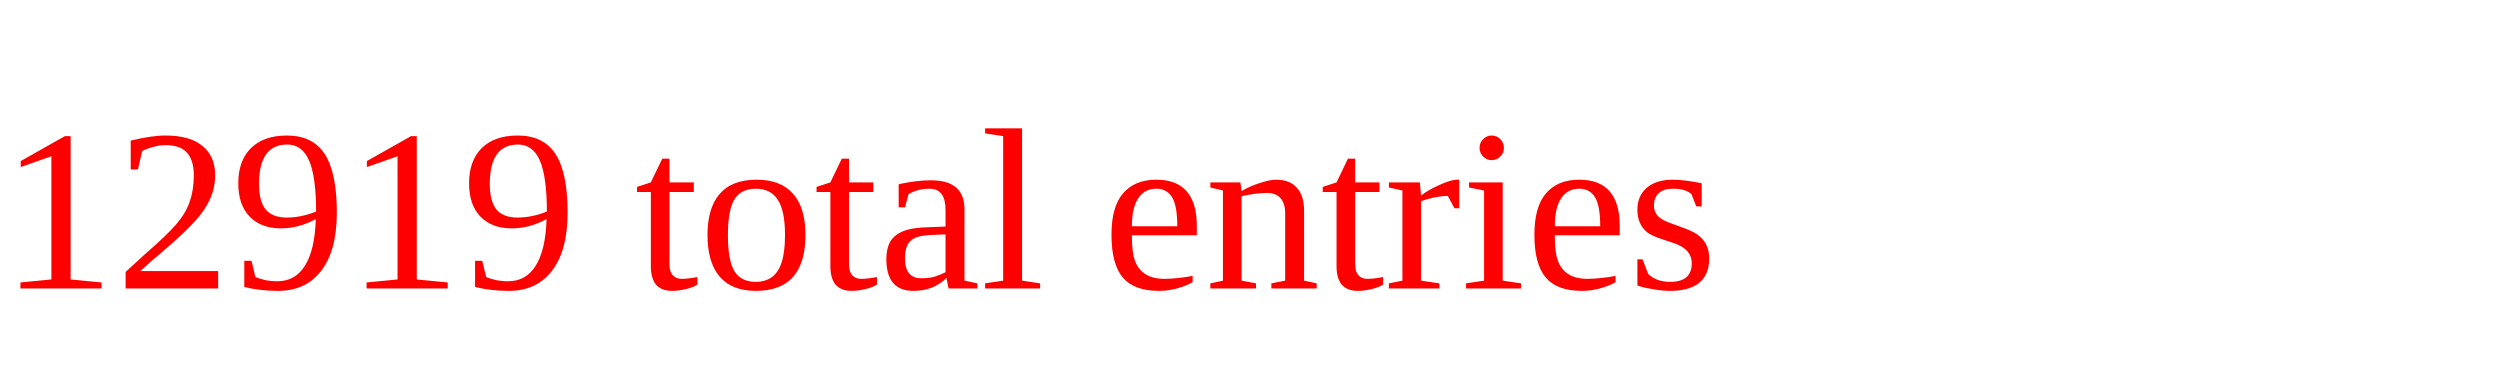
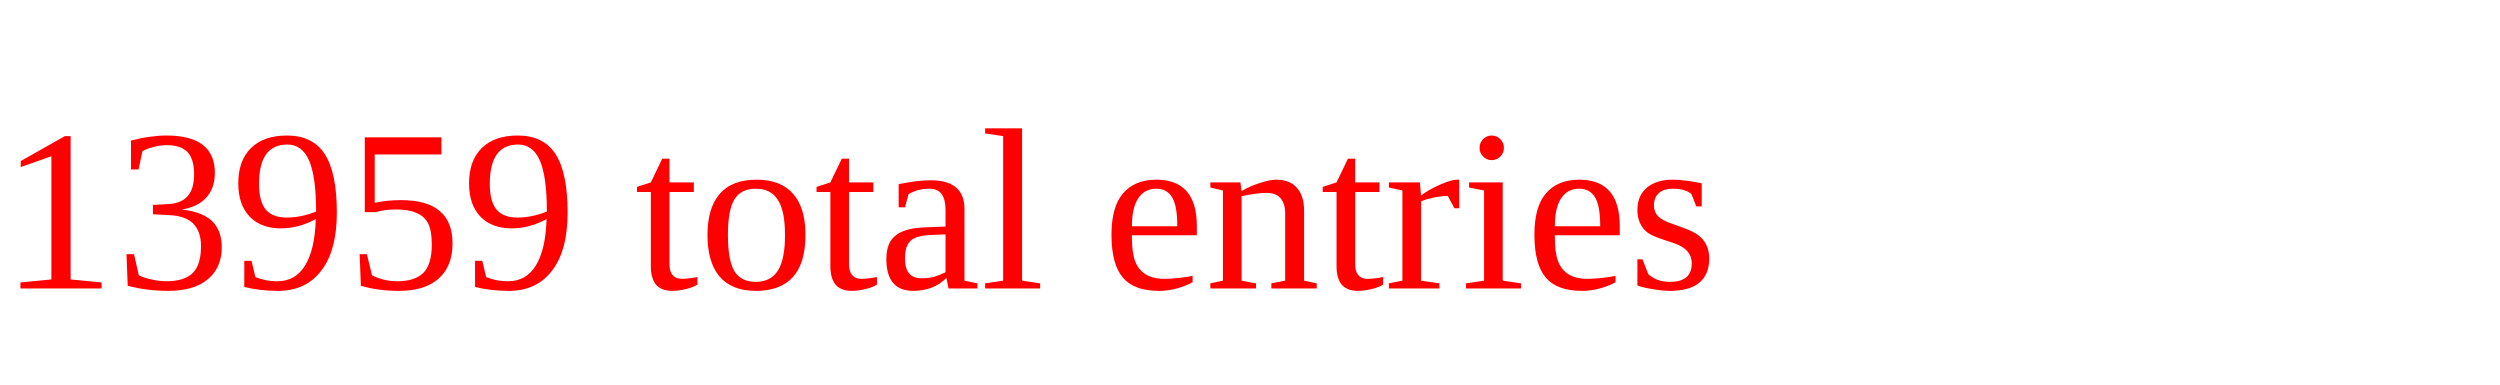
<svg xmlns="http://www.w3.org/2000/svg" height="20" width="130" version="1.1">
-   <text x="0" y="15" fill="red">12919 total entries</text>
+   <text x="0" y="15" fill="red">13959 total entries</text>
</svg>
